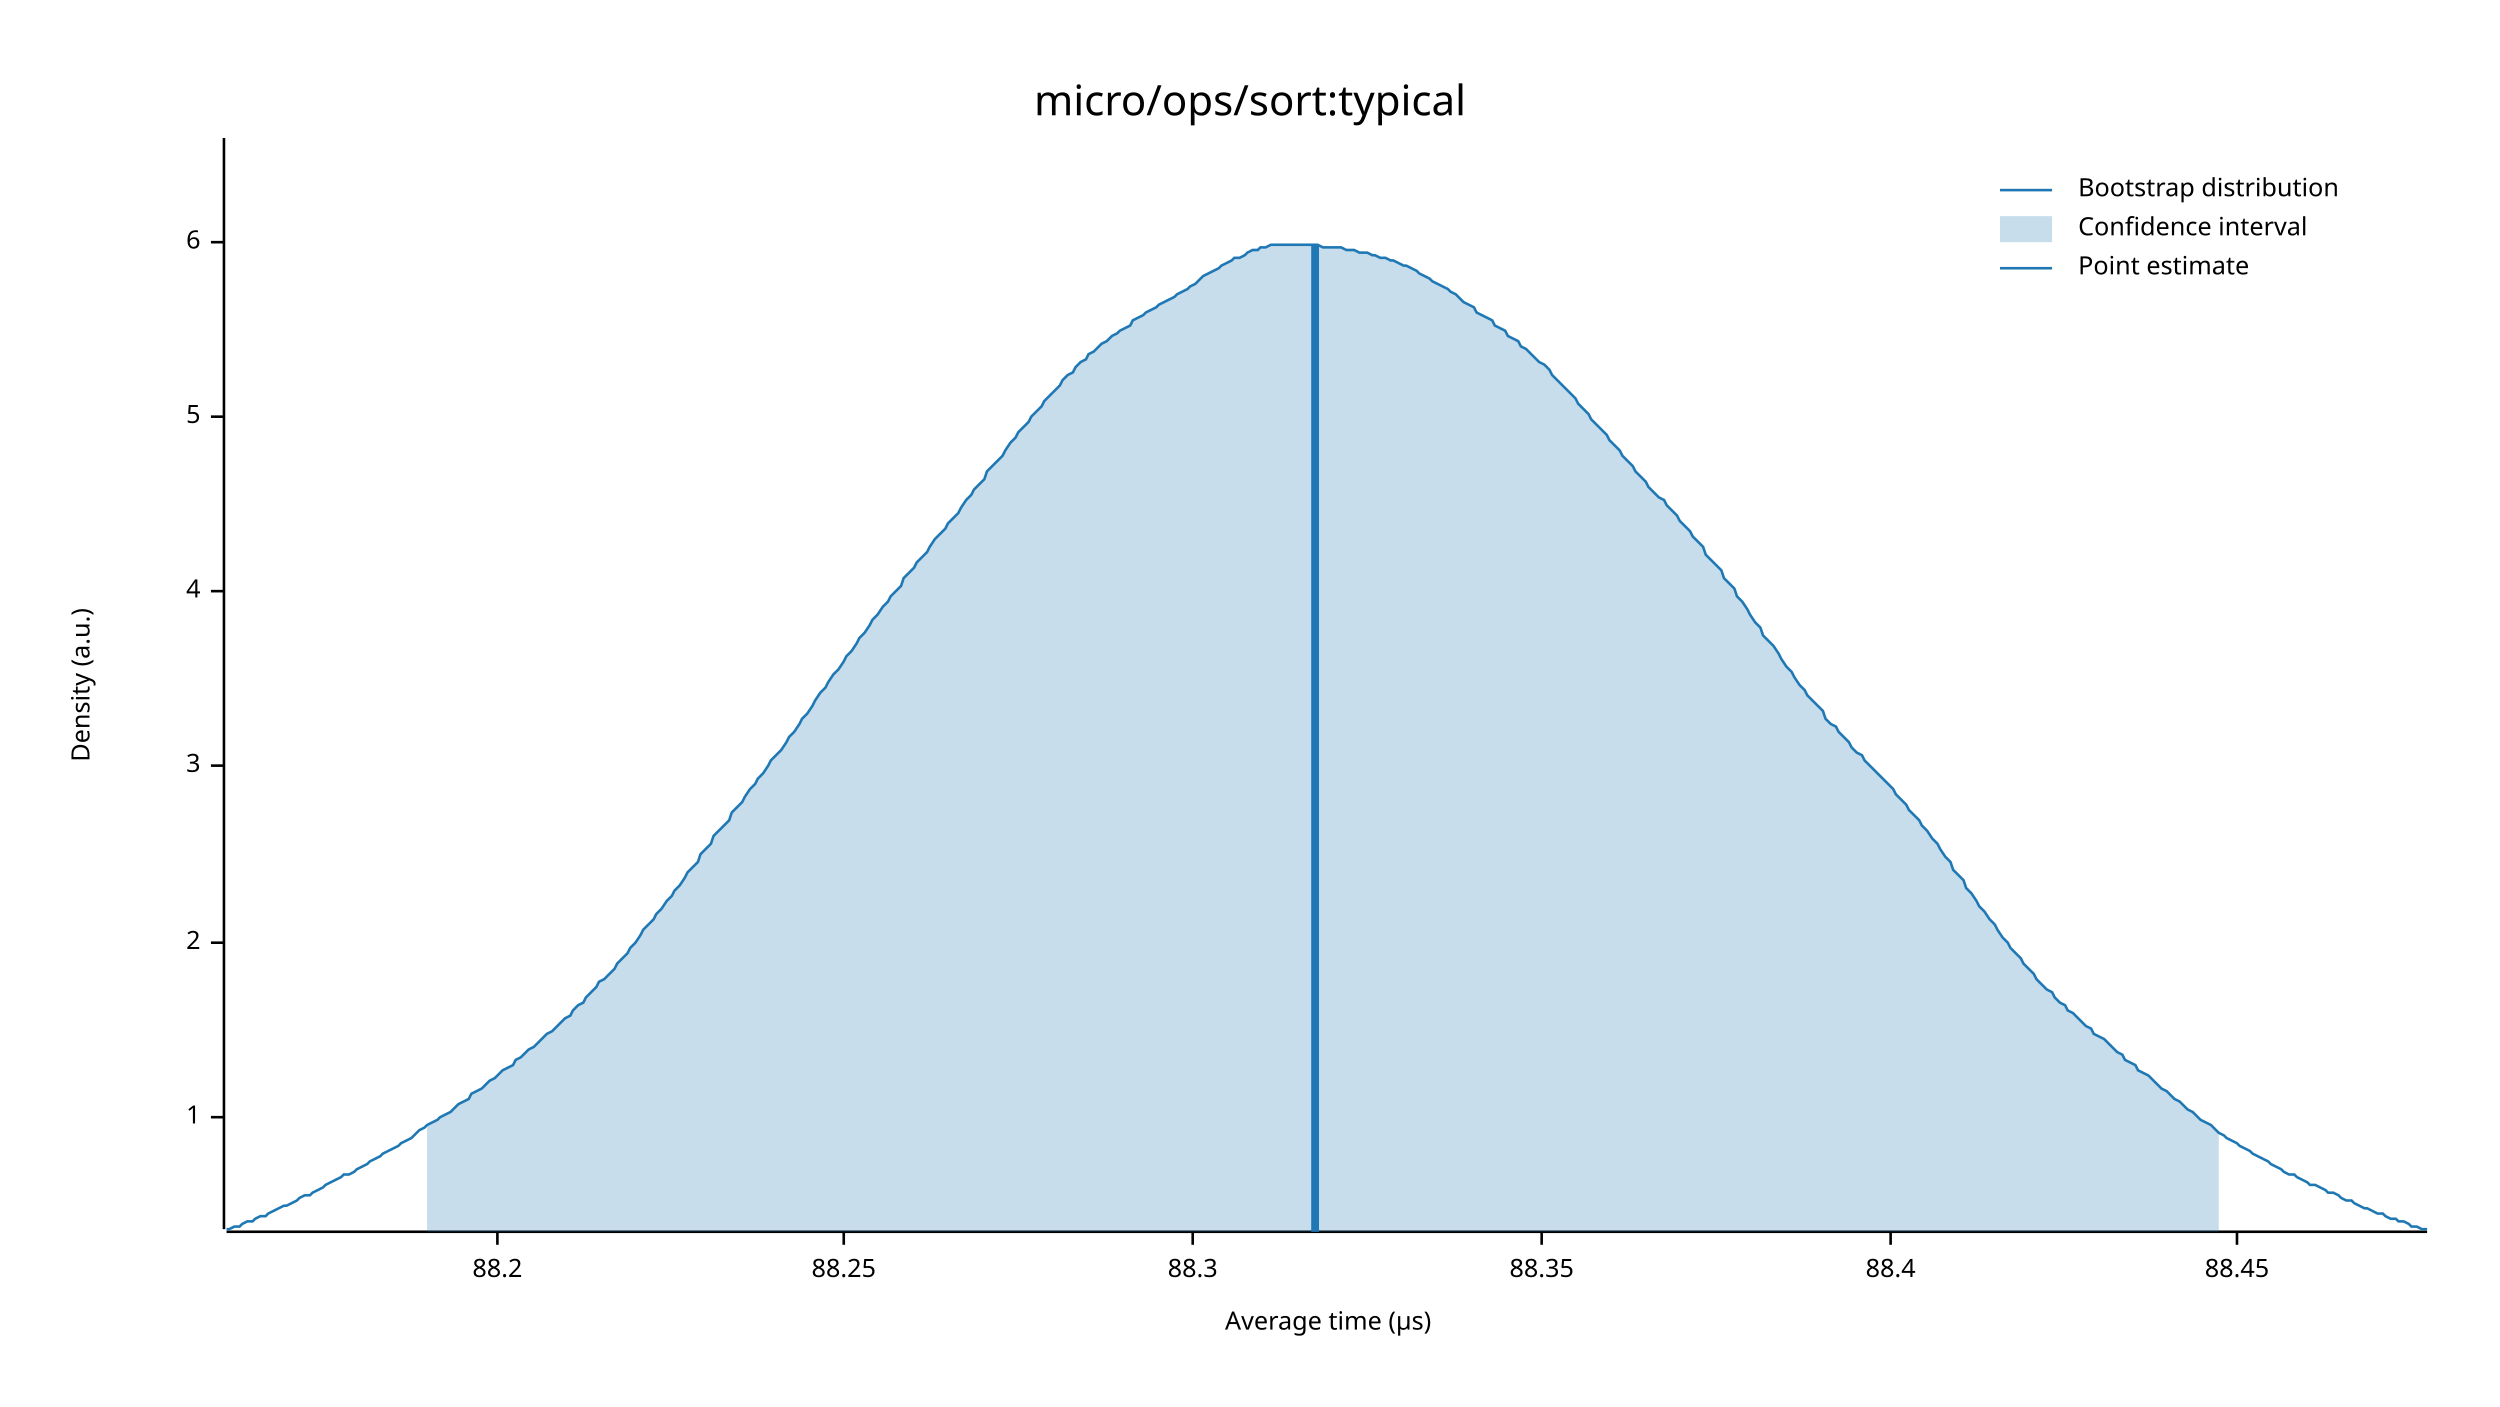
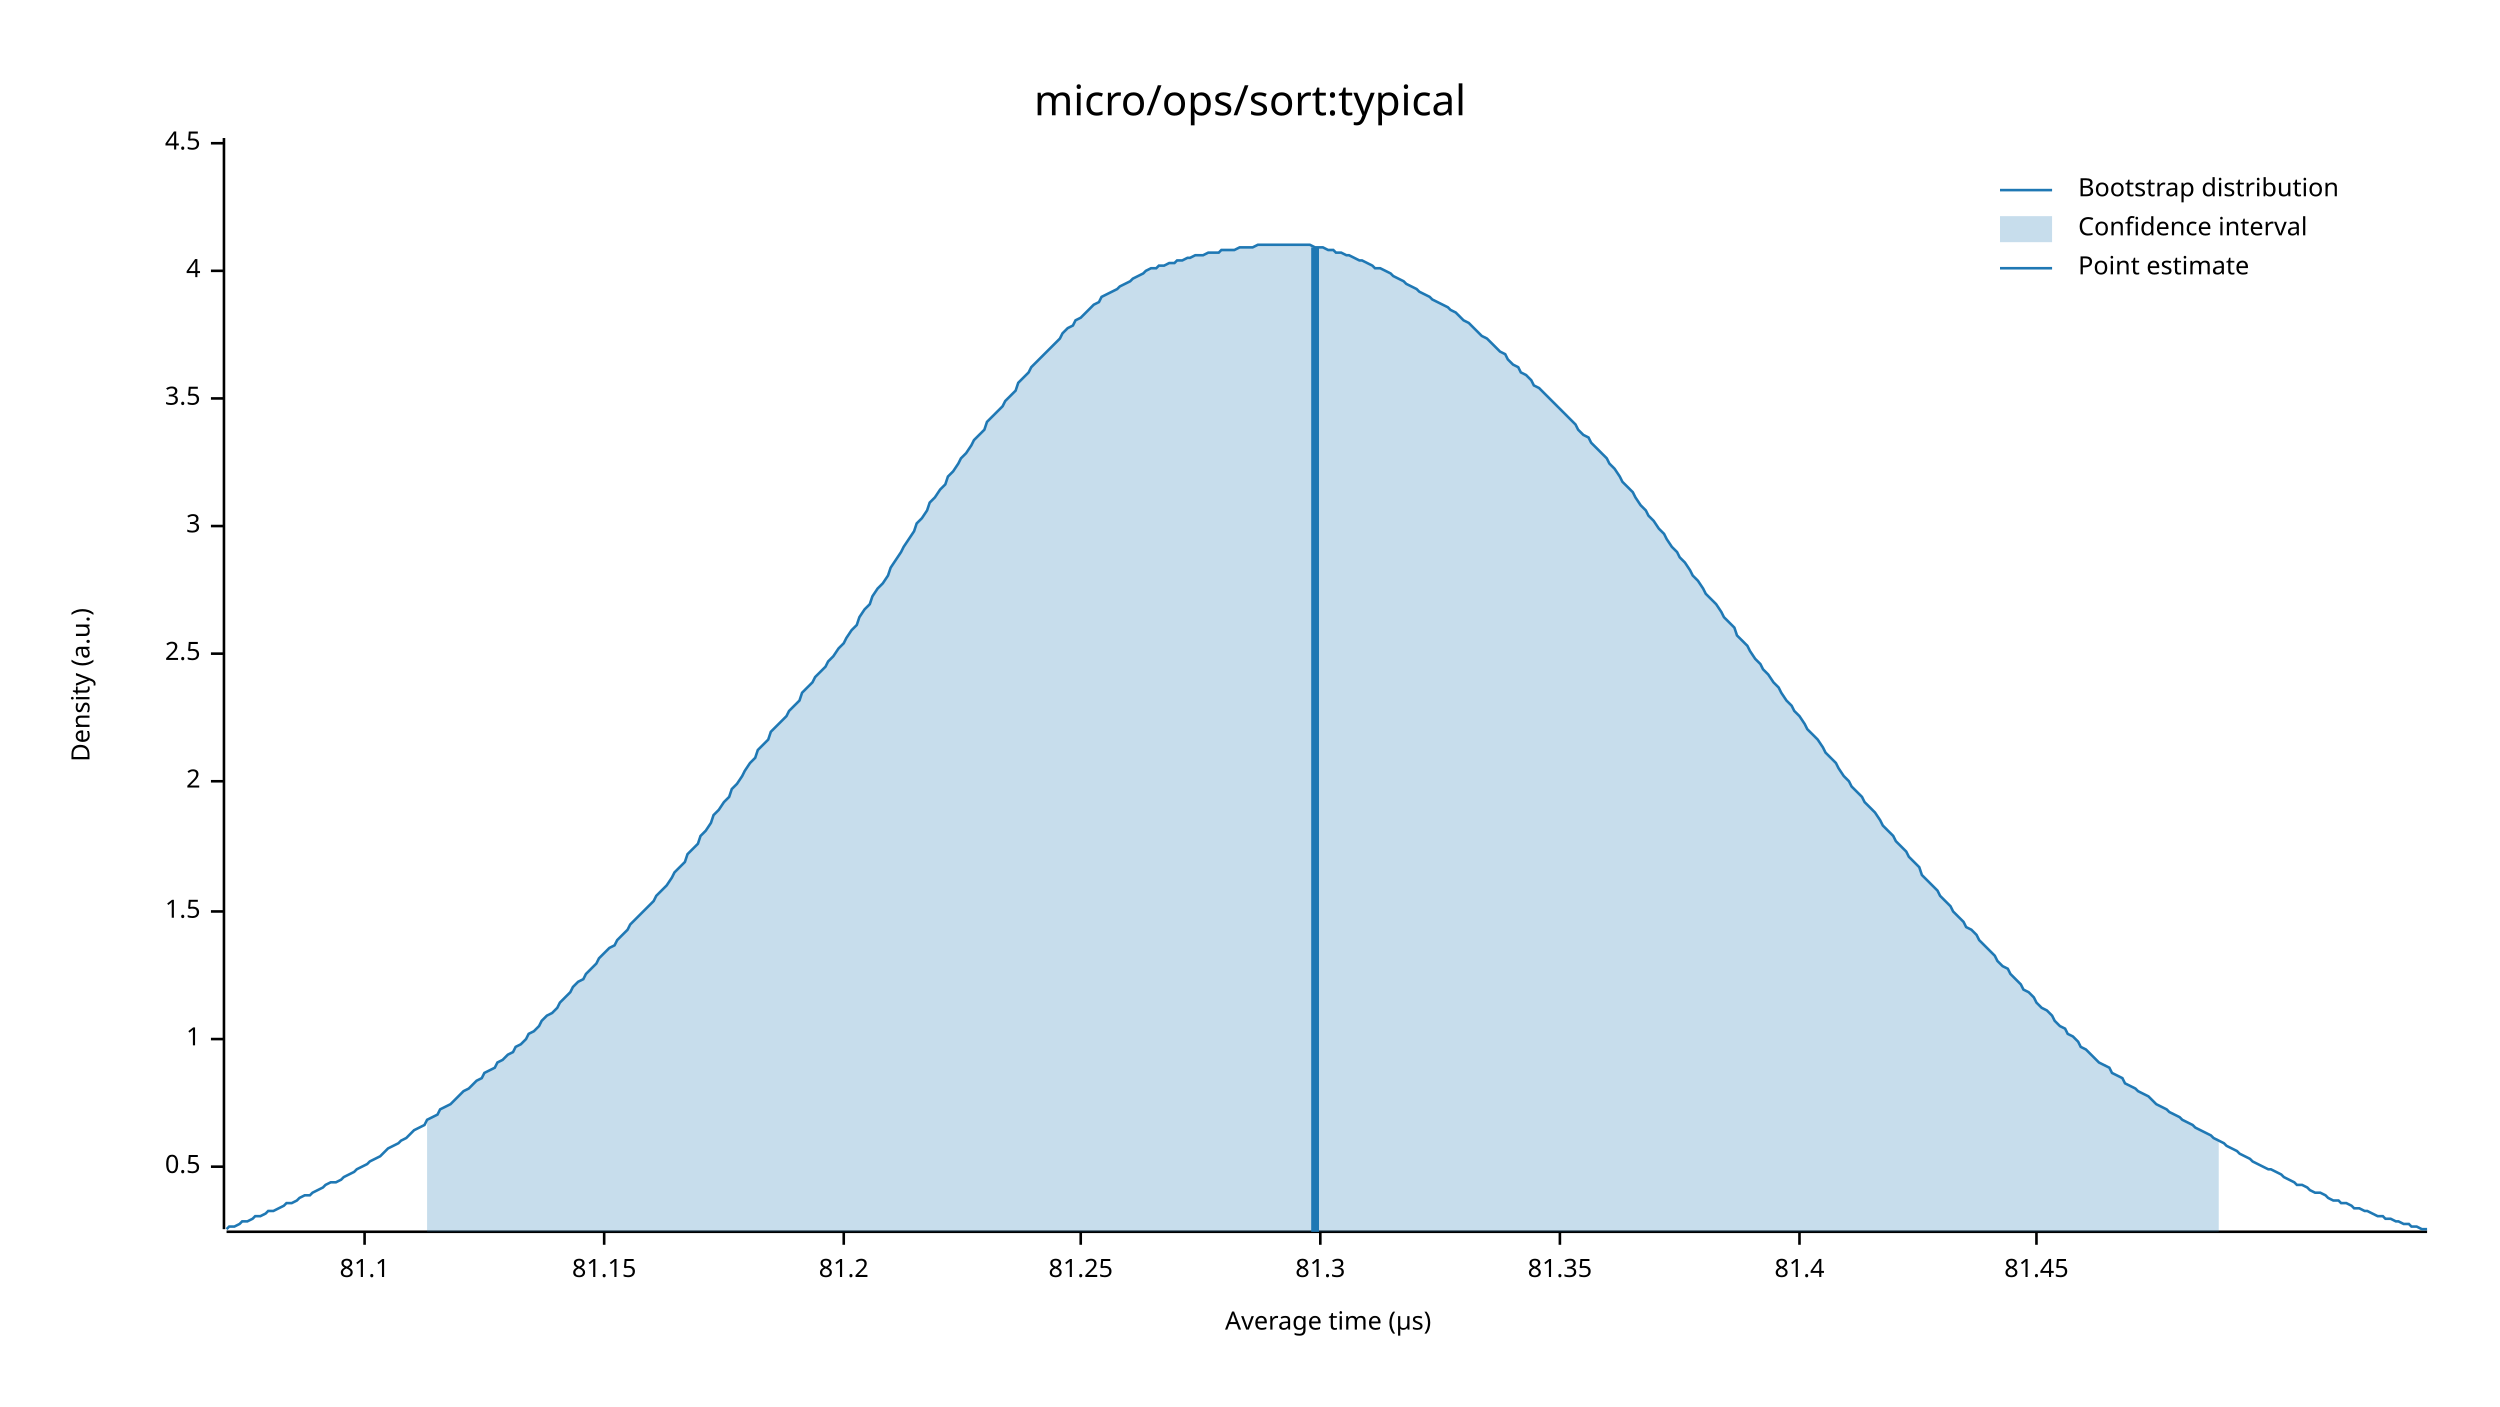
<svg xmlns="http://www.w3.org/2000/svg" width="960" height="540" viewBox="0 0 960 540">
  <text x="480" y="32" dy="0.76em" text-anchor="middle" font-family="sans-serif" font-size="16.129" opacity="1" fill="#000000">
micro/ops/sort:typical
</text>
  <text x="27" y="263" dy="0.76em" text-anchor="middle" font-family="sans-serif" font-size="9.677" opacity="1" fill="#000000" transform="rotate(270, 27, 263)">
Density (a.u.)
</text>
  <text x="510" y="513" dy="-0.5ex" text-anchor="middle" font-family="sans-serif" font-size="9.677" opacity="1" fill="#000000">
Average time (µs)
</text>
  <polyline fill="none" opacity="1" stroke="#000000" stroke-width="1" points="86,53 86,472 " />
-   <text x="77" y="429" dy="0.5ex" text-anchor="end" font-family="sans-serif" font-size="9.677" opacity="1" fill="#000000">
+   <text x="77" y="448" dy="0.5ex" text-anchor="end" font-family="sans-serif" font-size="9.677" opacity="1" fill="#000000">
+ 0.5
+ </text>
+   <polyline fill="none" opacity="1" stroke="#000000" stroke-width="1" points="81,448 86,448 " />
+   <text x="77" y="399" dy="0.5ex" text-anchor="end" font-family="sans-serif" font-size="9.677" opacity="1" fill="#000000">
1
</text>
-   <polyline fill="none" opacity="1" stroke="#000000" stroke-width="1" points="81,429 86,429 " />
-   <text x="77" y="362" dy="0.5ex" text-anchor="end" font-family="sans-serif" font-size="9.677" opacity="1" fill="#000000">
+   <polyline fill="none" opacity="1" stroke="#000000" stroke-width="1" points="81,399 86,399 " />
+   <text x="77" y="350" dy="0.5ex" text-anchor="end" font-family="sans-serif" font-size="9.677" opacity="1" fill="#000000">
+ 1.5
+ </text>
+   <polyline fill="none" opacity="1" stroke="#000000" stroke-width="1" points="81,350 86,350 " />
+   <text x="77" y="300" dy="0.5ex" text-anchor="end" font-family="sans-serif" font-size="9.677" opacity="1" fill="#000000">
2
</text>
-   <polyline fill="none" opacity="1" stroke="#000000" stroke-width="1" points="81,362 86,362 " />
-   <text x="77" y="294" dy="0.5ex" text-anchor="end" font-family="sans-serif" font-size="9.677" opacity="1" fill="#000000">
+   <polyline fill="none" opacity="1" stroke="#000000" stroke-width="1" points="81,300 86,300 " />
+   <text x="77" y="251" dy="0.5ex" text-anchor="end" font-family="sans-serif" font-size="9.677" opacity="1" fill="#000000">
+ 2.5
+ </text>
+   <polyline fill="none" opacity="1" stroke="#000000" stroke-width="1" points="81,251 86,251 " />
+   <text x="77" y="202" dy="0.5ex" text-anchor="end" font-family="sans-serif" font-size="9.677" opacity="1" fill="#000000">
3
</text>
-   <polyline fill="none" opacity="1" stroke="#000000" stroke-width="1" points="81,294 86,294 " />
-   <text x="77" y="227" dy="0.5ex" text-anchor="end" font-family="sans-serif" font-size="9.677" opacity="1" fill="#000000">
+   <polyline fill="none" opacity="1" stroke="#000000" stroke-width="1" points="81,202 86,202 " />
+   <text x="77" y="153" dy="0.5ex" text-anchor="end" font-family="sans-serif" font-size="9.677" opacity="1" fill="#000000">
+ 3.5
+ </text>
+   <polyline fill="none" opacity="1" stroke="#000000" stroke-width="1" points="81,153 86,153 " />
+   <text x="77" y="104" dy="0.5ex" text-anchor="end" font-family="sans-serif" font-size="9.677" opacity="1" fill="#000000">
4
</text>
-   <polyline fill="none" opacity="1" stroke="#000000" stroke-width="1" points="81,227 86,227 " />
-   <text x="77" y="160" dy="0.5ex" text-anchor="end" font-family="sans-serif" font-size="9.677" opacity="1" fill="#000000">
- 5
+   <polyline fill="none" opacity="1" stroke="#000000" stroke-width="1" points="81,104 86,104 " />
+   <text x="77" y="55" dy="0.5ex" text-anchor="end" font-family="sans-serif" font-size="9.677" opacity="1" fill="#000000">
+ 4.5
</text>
-   <polyline fill="none" opacity="1" stroke="#000000" stroke-width="1" points="81,160 86,160 " />
-   <text x="77" y="93" dy="0.5ex" text-anchor="end" font-family="sans-serif" font-size="9.677" opacity="1" fill="#000000">
- 6
+   <polyline fill="none" opacity="1" stroke="#000000" stroke-width="1" points="81,55 86,55 " />
+   <polyline fill="none" opacity="1" stroke="#000000" stroke-width="1" points="87,473 932,473 " />
+   <text x="140" y="483" dy="0.76em" text-anchor="middle" font-family="sans-serif" font-size="9.677" opacity="1" fill="#000000">
+ 81.1
</text>
-   <polyline fill="none" opacity="1" stroke="#000000" stroke-width="1" points="81,93 86,93 " />
-   <polyline fill="none" opacity="1" stroke="#000000" stroke-width="1" points="87,473 932,473 " />
-   <text x="191" y="483" dy="0.76em" text-anchor="middle" font-family="sans-serif" font-size="9.677" opacity="1" fill="#000000">
- 88.2
+   <polyline fill="none" opacity="1" stroke="#000000" stroke-width="1" points="140,473 140,478 " />
+   <text x="232" y="483" dy="0.76em" text-anchor="middle" font-family="sans-serif" font-size="9.677" opacity="1" fill="#000000">
+ 81.15
</text>
-   <polyline fill="none" opacity="1" stroke="#000000" stroke-width="1" points="191,473 191,478 " />
+   <polyline fill="none" opacity="1" stroke="#000000" stroke-width="1" points="232,473 232,478 " />
  <text x="324" y="483" dy="0.76em" text-anchor="middle" font-family="sans-serif" font-size="9.677" opacity="1" fill="#000000">
- 88.25
+ 81.2
</text>
  <polyline fill="none" opacity="1" stroke="#000000" stroke-width="1" points="324,473 324,478 " />
-   <text x="458" y="483" dy="0.76em" text-anchor="middle" font-family="sans-serif" font-size="9.677" opacity="1" fill="#000000">
- 88.3
+   <text x="415" y="483" dy="0.76em" text-anchor="middle" font-family="sans-serif" font-size="9.677" opacity="1" fill="#000000">
+ 81.25
</text>
-   <polyline fill="none" opacity="1" stroke="#000000" stroke-width="1" points="458,473 458,478 " />
-   <text x="592" y="483" dy="0.76em" text-anchor="middle" font-family="sans-serif" font-size="9.677" opacity="1" fill="#000000">
- 88.35
+   <polyline fill="none" opacity="1" stroke="#000000" stroke-width="1" points="415,473 415,478 " />
+   <text x="507" y="483" dy="0.76em" text-anchor="middle" font-family="sans-serif" font-size="9.677" opacity="1" fill="#000000">
+ 81.3
</text>
-   <polyline fill="none" opacity="1" stroke="#000000" stroke-width="1" points="592,473 592,478 " />
-   <text x="726" y="483" dy="0.76em" text-anchor="middle" font-family="sans-serif" font-size="9.677" opacity="1" fill="#000000">
- 88.4
+   <polyline fill="none" opacity="1" stroke="#000000" stroke-width="1" points="507,473 507,478 " />
+   <text x="599" y="483" dy="0.76em" text-anchor="middle" font-family="sans-serif" font-size="9.677" opacity="1" fill="#000000">
+ 81.35
</text>
-   <polyline fill="none" opacity="1" stroke="#000000" stroke-width="1" points="726,473 726,478 " />
-   <text x="859" y="483" dy="0.76em" text-anchor="middle" font-family="sans-serif" font-size="9.677" opacity="1" fill="#000000">
- 88.45
+   <polyline fill="none" opacity="1" stroke="#000000" stroke-width="1" points="599,473 599,478 " />
+   <text x="691" y="483" dy="0.76em" text-anchor="middle" font-family="sans-serif" font-size="9.677" opacity="1" fill="#000000">
+ 81.4
</text>
-   <polyline fill="none" opacity="1" stroke="#000000" stroke-width="1" points="859,473 859,478 " />
-   <polyline fill="none" opacity="1" stroke="#1F78B4" stroke-width="1" points="87,472 88,472 90,471 92,471 93,470 95,469 97,469 98,468 100,467 102,467 103,466 105,465 107,464 109,463 110,463 112,462 114,461 115,460 117,459 119,459 120,458 122,457 124,456 125,455 127,454 129,453 131,452 132,451 134,451 136,450 137,449 139,448 141,447 142,446 144,445 146,444 147,443 149,442 151,441 153,440 154,439 156,438 158,437 159,436 161,434 163,433 164,432 166,431 168,430 169,429 171,428 173,427 175,425 176,424 178,423 180,422 181,420 183,419 185,418 186,417 188,415 190,414 191,413 193,411 195,410 197,409 198,407 200,406 202,404 203,403 205,402 207,400 208,399 210,397 212,396 214,394 215,393 217,391 219,390 220,388 222,386 224,385 225,383 227,381 229,379 230,377 232,376 234,374 236,372 237,370 239,368 241,366 242,364 244,362 246,359 247,357 249,355 251,353 252,351 254,349 256,346 258,344 259,342 261,340 263,337 264,335 266,333 268,331 269,328 271,326 273,324 274,321 276,319 278,317 280,315 281,312 283,310 285,308 286,306 288,303 290,301 291,299 293,297 295,294 296,292 298,290 300,288 302,285 303,283 305,281 307,278 308,276 310,274 312,271 313,269 315,266 317,264 318,262 320,259 322,257 324,254 325,252 327,250 329,247 330,245 332,243 334,240 335,238 337,236 339,233 341,231 342,229 344,227 346,225 347,222 349,220 351,218 352,216 354,214 356,212 357,210 359,207 361,205 363,203 364,201 366,199 368,197 369,195 371,192 373,190 374,188 376,186 378,184 379,181 381,179 383,177 385,175 386,173 388,170 390,168 391,166 393,164 395,162 396,160 398,158 400,156 401,154 403,152 405,150 407,148 408,146 410,144 412,143 413,141 415,139 417,138 418,136 420,135 422,133 423,132 425,131 427,129 429,128 430,127 432,126 434,125 435,123 437,122 439,121 440,120 442,119 444,118 445,117 447,116 449,115 451,114 452,113 454,112 456,111 457,110 459,109 461,107 462,106 464,105 466,104 468,103 469,102 471,101 473,100 474,99 476,99 478,98 479,97 481,96 483,96 484,95 486,95 488,94 490,94 491,94 493,94 495,94 496,94 498,94 500,94 501,94 503,94 505,94 506,94 508,95 510,95 512,95 513,95 515,95 517,96 518,96 520,96 522,97 523,97 525,97 527,98 528,98 530,99 532,99 534,100 535,100 537,101 539,102 540,102 542,103 544,104 545,105 547,106 549,107 550,108 552,109 554,110 556,111 557,112 559,113 561,115 562,116 564,117 566,118 567,120 569,121 571,122 573,123 574,125 576,126 578,127 579,129 581,130 583,131 584,133 586,134 588,136 589,137 591,139 593,140 595,142 596,144 598,146 600,148 601,149 603,151 605,153 606,155 608,157 610,159 611,161 613,163 615,165 617,167 618,169 620,171 622,173 623,175 625,177 627,179 628,181 630,183 632,185 633,187 635,189 637,191 639,192 640,194 642,196 644,198 645,200 647,202 649,204 650,206 652,208 654,210 655,213 657,215 659,217 661,219 662,222 664,224 666,226 667,229 669,231 671,234 672,236 674,239 676,241 677,244 679,246 681,248 683,251 684,253 686,256 688,258 689,260 691,263 693,265 694,267 696,269 698,271 700,273 701,276 703,278 705,279 706,281 708,283 710,285 711,287 713,289 715,290 716,292 718,294 720,296 722,298 723,299 725,301 727,303 728,305 730,307 732,309 733,311 735,313 737,315 738,317 740,319 742,322 744,324 745,326 747,329 749,331 750,334 752,336 754,338 755,341 757,343 759,346 760,348 762,350 764,353 766,355 767,357 769,360 771,362 772,364 774,366 776,368 777,370 779,372 781,374 782,376 784,378 786,380 788,381 789,383 791,385 793,386 794,388 796,389 798,391 799,392 801,394 803,395 804,397 806,398 808,399 810,401 811,402 813,404 815,405 816,407 818,408 820,409 821,411 823,412 825,413 827,415 828,416 830,418 832,419 833,420 835,422 837,423 838,424 840,426 842,427 843,428 845,430 847,431 849,432 850,433 852,435 854,436 855,437 857,438 859,439 860,440 862,441 864,442 865,443 867,444 869,445 871,446 872,447 874,448 876,449 877,450 879,451 881,451 882,452 884,453 886,454 887,455 889,455 891,456 893,457 894,458 896,458 898,459 899,460 901,461 903,461 904,462 906,463 908,464 909,464 911,465 913,466 915,466 916,467 918,468 920,468 921,469 923,469 925,470 926,471 928,471 930,472 932,472 " />
-   <polygon opacity="0.25" fill="#1F78B4" points="164,432 166,431 168,430 169,429 171,428 173,427 175,425 176,424 178,423 180,422 181,420 183,419 185,418 186,417 188,415 190,414 191,413 193,411 195,410 197,409 198,407 200,406 202,404 203,403 205,402 207,400 208,399 210,397 212,396 214,394 215,393 217,391 219,390 220,388 222,386 224,385 225,383 227,381 229,379 230,377 232,376 234,374 236,372 237,370 239,368 241,366 242,364 244,362 246,359 247,357 249,355 251,353 252,351 254,349 256,346 258,344 259,342 261,340 263,337 264,335 266,333 268,331 269,328 271,326 273,324 274,321 276,319 278,317 280,315 281,312 283,310 285,308 286,306 288,303 290,301 291,299 293,297 295,294 296,292 298,290 300,288 302,285 303,283 305,281 307,278 308,276 310,274 312,271 313,269 315,266 317,264 318,262 320,259 322,257 324,254 325,252 327,250 329,247 330,245 332,243 334,240 335,238 337,236 339,233 341,231 342,229 344,227 346,225 347,222 349,220 351,218 352,216 354,214 356,212 357,210 359,207 361,205 363,203 364,201 366,199 368,197 369,195 371,192 373,190 374,188 376,186 378,184 379,181 381,179 383,177 385,175 386,173 388,170 390,168 391,166 393,164 395,162 396,160 398,158 400,156 401,154 403,152 405,150 407,148 408,146 410,144 412,143 413,141 415,139 417,138 418,136 420,135 422,133 423,132 425,131 427,129 429,128 430,127 432,126 434,125 435,123 437,122 439,121 440,120 442,119 444,118 445,117 447,116 449,115 451,114 452,113 454,112 456,111 457,110 459,109 461,107 462,106 464,105 466,104 468,103 469,102 471,101 473,100 474,99 476,99 478,98 479,97 481,96 483,96 484,95 486,95 488,94 490,94 491,94 493,94 495,94 496,94 498,94 500,94 501,94 503,94 505,94 506,94 508,95 510,95 512,95 513,95 515,95 517,96 518,96 520,96 522,97 523,97 525,97 527,98 528,98 530,99 532,99 534,100 535,100 537,101 539,102 540,102 542,103 544,104 545,105 547,106 549,107 550,108 552,109 554,110 556,111 557,112 559,113 561,115 562,116 564,117 566,118 567,120 569,121 571,122 573,123 574,125 576,126 578,127 579,129 581,130 583,131 584,133 586,134 588,136 589,137 591,139 593,140 595,142 596,144 598,146 600,148 601,149 603,151 605,153 606,155 608,157 610,159 611,161 613,163 615,165 617,167 618,169 620,171 622,173 623,175 625,177 627,179 628,181 630,183 632,185 633,187 635,189 637,191 639,192 640,194 642,196 644,198 645,200 647,202 649,204 650,206 652,208 654,210 655,213 657,215 659,217 661,219 662,222 664,224 666,226 667,229 669,231 671,234 672,236 674,239 676,241 677,244 679,246 681,248 683,251 684,253 686,256 688,258 689,260 691,263 693,265 694,267 696,269 698,271 700,273 701,276 703,278 705,279 706,281 708,283 710,285 711,287 713,289 715,290 716,292 718,294 720,296 722,298 723,299 725,301 727,303 728,305 730,307 732,309 733,311 735,313 737,315 738,317 740,319 742,322 744,324 745,326 747,329 749,331 750,334 752,336 754,338 755,341 757,343 759,346 760,348 762,350 764,353 766,355 767,357 769,360 771,362 772,364 774,366 776,368 777,370 779,372 781,374 782,376 784,378 786,380 788,381 789,383 791,385 793,386 794,388 796,389 798,391 799,392 801,394 803,395 804,397 806,398 808,399 810,401 811,402 813,404 815,405 816,407 818,408 820,409 821,411 823,412 825,413 827,415 828,416 830,418 832,419 833,420 835,422 837,423 838,424 840,426 842,427 843,428 845,430 847,431 849,432 850,433 852,435 852,473 164,473 " />
-   <polyline fill="none" opacity="1" stroke="#1F78B4" stroke-width="3" points="505,473 505,94 " />
+   <polyline fill="none" opacity="1" stroke="#000000" stroke-width="1" points="691,473 691,478 " />
+   <text x="782" y="483" dy="0.76em" text-anchor="middle" font-family="sans-serif" font-size="9.677" opacity="1" fill="#000000">
+ 81.45
+ </text>
+   <polyline fill="none" opacity="1" stroke="#000000" stroke-width="1" points="782,473 782,478 " />
+   <polyline fill="none" opacity="1" stroke="#1F78B4" stroke-width="1" points="87,472 88,471 90,471 92,470 93,469 95,469 97,468 98,467 100,467 102,466 103,465 105,465 107,464 109,463 110,462 112,462 114,461 115,460 117,459 119,459 120,458 122,457 124,456 125,455 127,454 129,454 131,453 132,452 134,451 136,450 137,449 139,448 141,447 142,446 144,445 146,444 147,443 149,441 151,440 153,439 154,438 156,437 158,435 159,434 161,433 163,432 164,430 166,429 168,428 169,426 171,425 173,424 175,422 176,421 178,419 180,418 181,417 183,415 185,414 186,412 188,411 190,410 191,408 193,407 195,405 197,404 198,402 200,401 202,399 203,397 205,396 207,394 208,392 210,390 212,389 214,387 215,385 217,383 219,381 220,379 222,377 224,376 225,374 227,372 229,370 230,368 232,366 234,364 236,363 237,361 239,359 241,357 242,355 244,353 246,351 247,350 249,348 251,346 252,344 254,342 256,340 258,337 259,335 261,333 263,331 264,328 266,326 268,324 269,321 271,319 273,316 274,313 276,311 278,308 280,306 281,303 283,301 285,298 286,296 288,293 290,291 291,288 293,286 295,284 296,281 298,279 300,277 302,275 303,273 305,271 307,269 308,266 310,264 312,262 313,260 315,258 317,256 318,254 320,252 322,249 324,247 325,245 327,242 329,240 330,237 332,234 334,232 335,229 337,226 339,224 341,221 342,218 344,215 346,212 347,210 349,207 351,204 352,201 354,199 356,196 357,193 359,191 361,188 363,186 364,183 366,181 368,178 369,176 371,174 373,171 374,169 376,167 378,165 379,162 381,160 383,158 385,156 386,154 388,152 390,150 391,147 393,145 395,143 396,141 398,139 400,137 401,136 403,134 405,132 407,130 408,128 410,126 412,125 413,123 415,122 417,120 418,119 420,117 422,116 423,114 425,113 427,112 429,111 430,110 432,109 434,108 435,107 437,106 439,105 440,104 442,103 444,103 445,102 447,102 449,101 451,101 452,100 454,100 456,99 457,99 459,98 461,98 462,98 464,97 466,97 468,97 469,96 471,96 473,96 474,96 476,95 478,95 479,95 481,95 483,94 484,94 486,94 488,94 490,94 491,94 493,94 495,94 496,94 498,94 500,94 501,94 503,94 505,95 506,95 508,95 510,96 512,96 513,97 515,97 517,98 518,98 520,99 522,100 523,100 525,101 527,102 528,103 530,103 532,104 534,105 535,106 537,107 539,108 540,109 542,110 544,111 545,112 547,113 549,114 550,115 552,116 554,117 556,118 557,119 559,120 561,122 562,123 564,124 566,126 567,127 569,129 571,130 573,132 574,133 576,135 578,136 579,138 581,140 583,141 584,143 586,144 588,146 589,148 591,149 593,151 595,153 596,154 598,156 600,158 601,159 603,161 605,163 606,165 608,167 610,168 611,170 613,172 615,174 617,176 618,178 620,180 622,183 623,185 625,187 627,189 628,191 630,194 632,196 633,198 635,200 637,203 639,205 640,207 642,210 644,212 645,214 647,216 649,219 650,221 652,223 654,226 655,228 657,230 659,232 661,235 662,237 664,239 666,241 667,244 669,246 671,248 672,250 674,253 676,255 677,257 679,259 681,262 683,264 684,266 686,269 688,271 689,273 691,275 693,278 694,280 696,282 698,284 700,287 701,289 703,291 705,293 706,295 708,298 710,300 711,302 713,304 715,306 716,308 718,310 720,312 722,315 723,317 725,319 727,321 728,323 730,325 732,327 733,329 735,331 737,333 738,336 740,338 742,340 744,342 745,344 747,346 749,348 750,350 752,352 754,354 755,356 757,357 759,359 760,361 762,363 764,365 766,367 767,369 769,371 771,372 772,374 774,376 776,378 777,380 779,381 781,383 782,385 784,387 786,388 788,390 789,392 791,394 793,395 794,397 796,398 798,400 799,402 801,403 803,405 804,406 806,408 808,409 810,410 811,412 813,413 815,414 816,416 818,417 820,418 821,419 823,420 825,421 827,423 828,424 830,425 832,426 833,427 835,428 837,429 838,430 840,431 842,432 843,433 845,434 847,435 849,436 850,437 852,438 854,439 855,440 857,441 859,442 860,443 862,444 864,445 865,446 867,447 869,448 871,449 872,449 874,450 876,451 877,452 879,453 881,454 882,455 884,455 886,456 887,457 889,458 891,458 893,459 894,460 896,461 898,461 899,462 901,462 903,463 904,464 906,464 908,465 909,465 911,466 913,467 915,467 916,468 918,468 920,469 921,469 923,470 925,470 926,471 928,471 930,472 932,472 " />
+   <polygon opacity="0.25" fill="#1F78B4" points="164,430 166,429 168,428 169,426 171,425 173,424 175,422 176,421 178,419 180,418 181,417 183,415 185,414 186,412 188,411 190,410 191,408 193,407 195,405 197,404 198,402 200,401 202,399 203,397 205,396 207,394 208,392 210,390 212,389 214,387 215,385 217,383 219,381 220,379 222,377 224,376 225,374 227,372 229,370 230,368 232,366 234,364 236,363 237,361 239,359 241,357 242,355 244,353 246,351 247,350 249,348 251,346 252,344 254,342 256,340 258,337 259,335 261,333 263,331 264,328 266,326 268,324 269,321 271,319 273,316 274,313 276,311 278,308 280,306 281,303 283,301 285,298 286,296 288,293 290,291 291,288 293,286 295,284 296,281 298,279 300,277 302,275 303,273 305,271 307,269 308,266 310,264 312,262 313,260 315,258 317,256 318,254 320,252 322,249 324,247 325,245 327,242 329,240 330,237 332,234 334,232 335,229 337,226 339,224 341,221 342,218 344,215 346,212 347,210 349,207 351,204 352,201 354,199 356,196 357,193 359,191 361,188 363,186 364,183 366,181 368,178 369,176 371,174 373,171 374,169 376,167 378,165 379,162 381,160 383,158 385,156 386,154 388,152 390,150 391,147 393,145 395,143 396,141 398,139 400,137 401,136 403,134 405,132 407,130 408,128 410,126 412,125 413,123 415,122 417,120 418,119 420,117 422,116 423,114 425,113 427,112 429,111 430,110 432,109 434,108 435,107 437,106 439,105 440,104 442,103 444,103 445,102 447,102 449,101 451,101 452,100 454,100 456,99 457,99 459,98 461,98 462,98 464,97 466,97 468,97 469,96 471,96 473,96 474,96 476,95 478,95 479,95 481,95 483,94 484,94 486,94 488,94 490,94 491,94 493,94 495,94 496,94 498,94 500,94 501,94 503,94 505,95 506,95 508,95 510,96 512,96 513,97 515,97 517,98 518,98 520,99 522,100 523,100 525,101 527,102 528,103 530,103 532,104 534,105 535,106 537,107 539,108 540,109 542,110 544,111 545,112 547,113 549,114 550,115 552,116 554,117 556,118 557,119 559,120 561,122 562,123 564,124 566,126 567,127 569,129 571,130 573,132 574,133 576,135 578,136 579,138 581,140 583,141 584,143 586,144 588,146 589,148 591,149 593,151 595,153 596,154 598,156 600,158 601,159 603,161 605,163 606,165 608,167 610,168 611,170 613,172 615,174 617,176 618,178 620,180 622,183 623,185 625,187 627,189 628,191 630,194 632,196 633,198 635,200 637,203 639,205 640,207 642,210 644,212 645,214 647,216 649,219 650,221 652,223 654,226 655,228 657,230 659,232 661,235 662,237 664,239 666,241 667,244 669,246 671,248 672,250 674,253 676,255 677,257 679,259 681,262 683,264 684,266 686,269 688,271 689,273 691,275 693,278 694,280 696,282 698,284 700,287 701,289 703,291 705,293 706,295 708,298 710,300 711,302 713,304 715,306 716,308 718,310 720,312 722,315 723,317 725,319 727,321 728,323 730,325 732,327 733,329 735,331 737,333 738,336 740,338 742,340 744,342 745,344 747,346 749,348 750,350 752,352 754,354 755,356 757,357 759,359 760,361 762,363 764,365 766,367 767,369 769,371 771,372 772,374 774,376 776,378 777,380 779,381 781,383 782,385 784,387 786,388 788,390 789,392 791,394 793,395 794,397 796,398 798,400 799,402 801,403 803,405 804,406 806,408 808,409 810,410 811,412 813,413 815,414 816,416 818,417 820,418 821,419 823,420 825,421 827,423 828,424 830,425 832,426 833,427 835,428 837,429 838,430 840,431 842,432 843,433 845,434 847,435 849,436 850,437 852,438 852,473 164,473 " />
+   <polyline fill="none" opacity="1" stroke="#1F78B4" stroke-width="3" points="505,473 505,95 " />
  <text x="798" y="68" dy="0.76em" text-anchor="start" font-family="sans-serif" font-size="9.677" opacity="1" fill="#000000">
Bootstrap distribution
</text>
  <text x="798" y="83" dy="0.76em" text-anchor="start" font-family="sans-serif" font-size="9.677" opacity="1" fill="#000000">
Confidence interval
</text>
  <text x="798" y="98" dy="0.76em" text-anchor="start" font-family="sans-serif" font-size="9.677" opacity="1" fill="#000000">
Point estimate
</text>
  <polyline fill="none" opacity="1" stroke="#1F78B4" stroke-width="1" points="768,73 788,73 " />
  <rect x="768" y="83" width="20" height="10" opacity="0.25" fill="#1F78B4" stroke="none" />
  <polyline fill="none" opacity="1" stroke="#1F78B4" stroke-width="1" points="768,103 788,103 " />
</svg>
